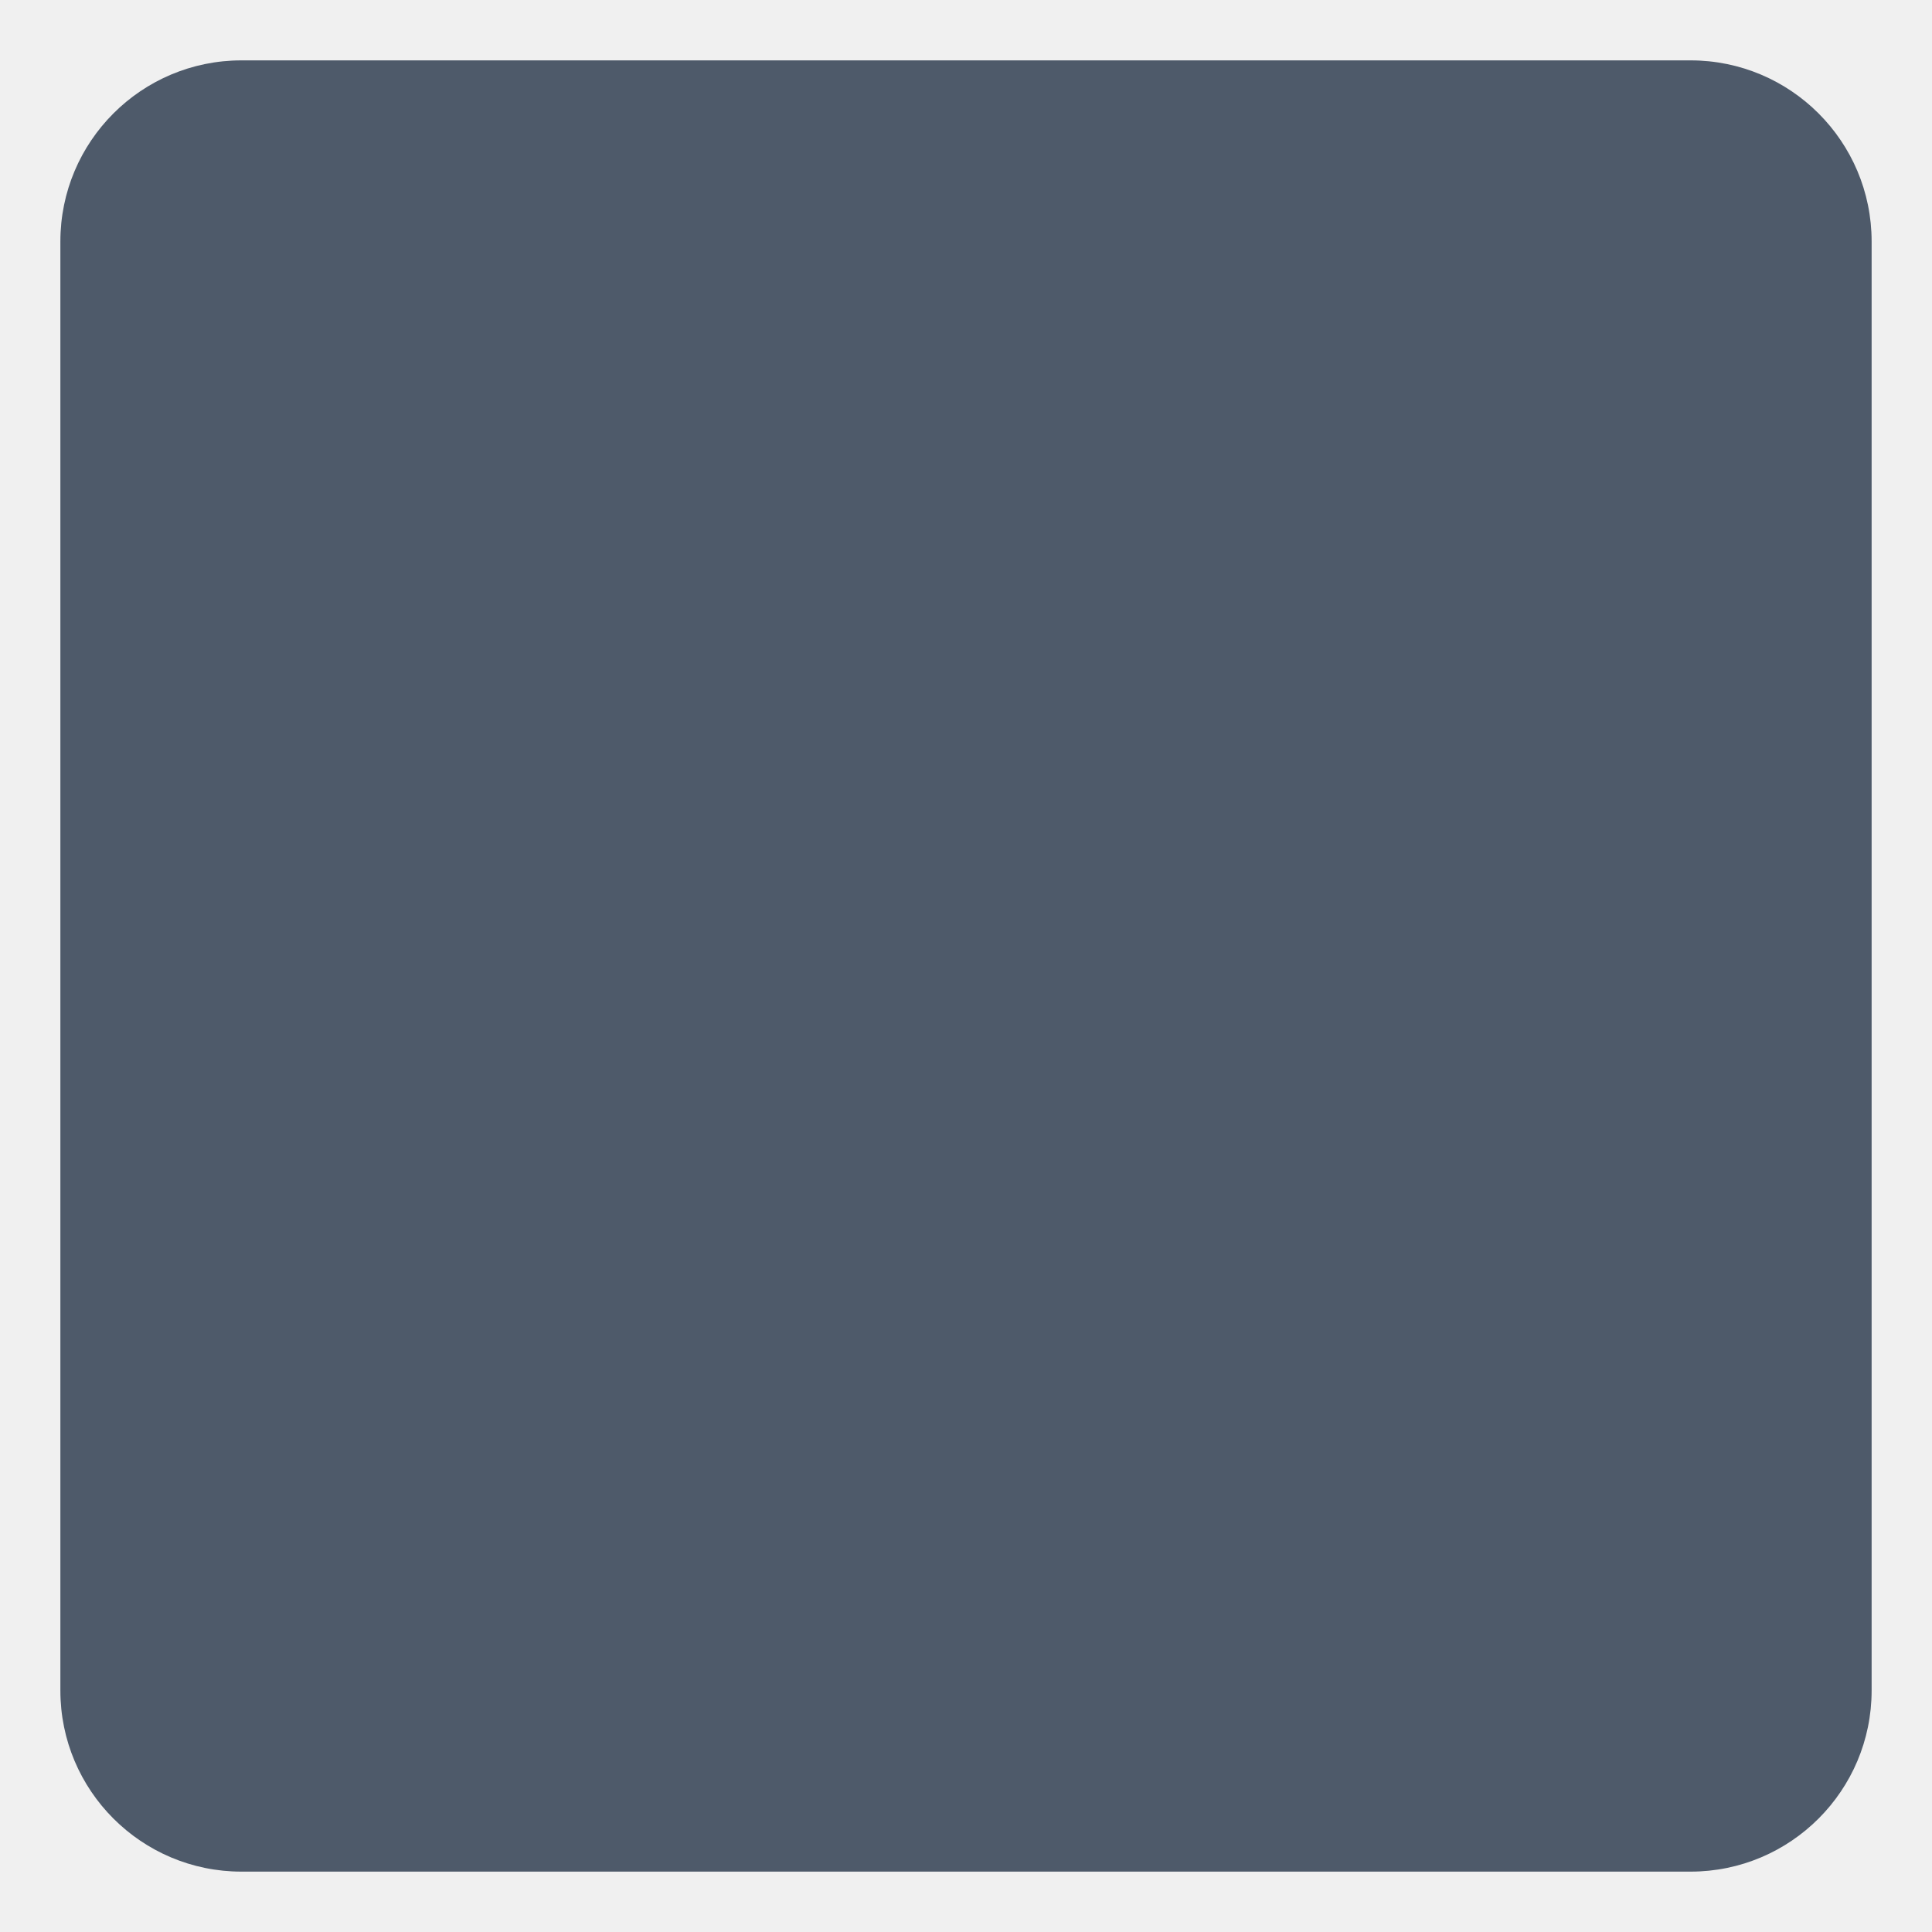
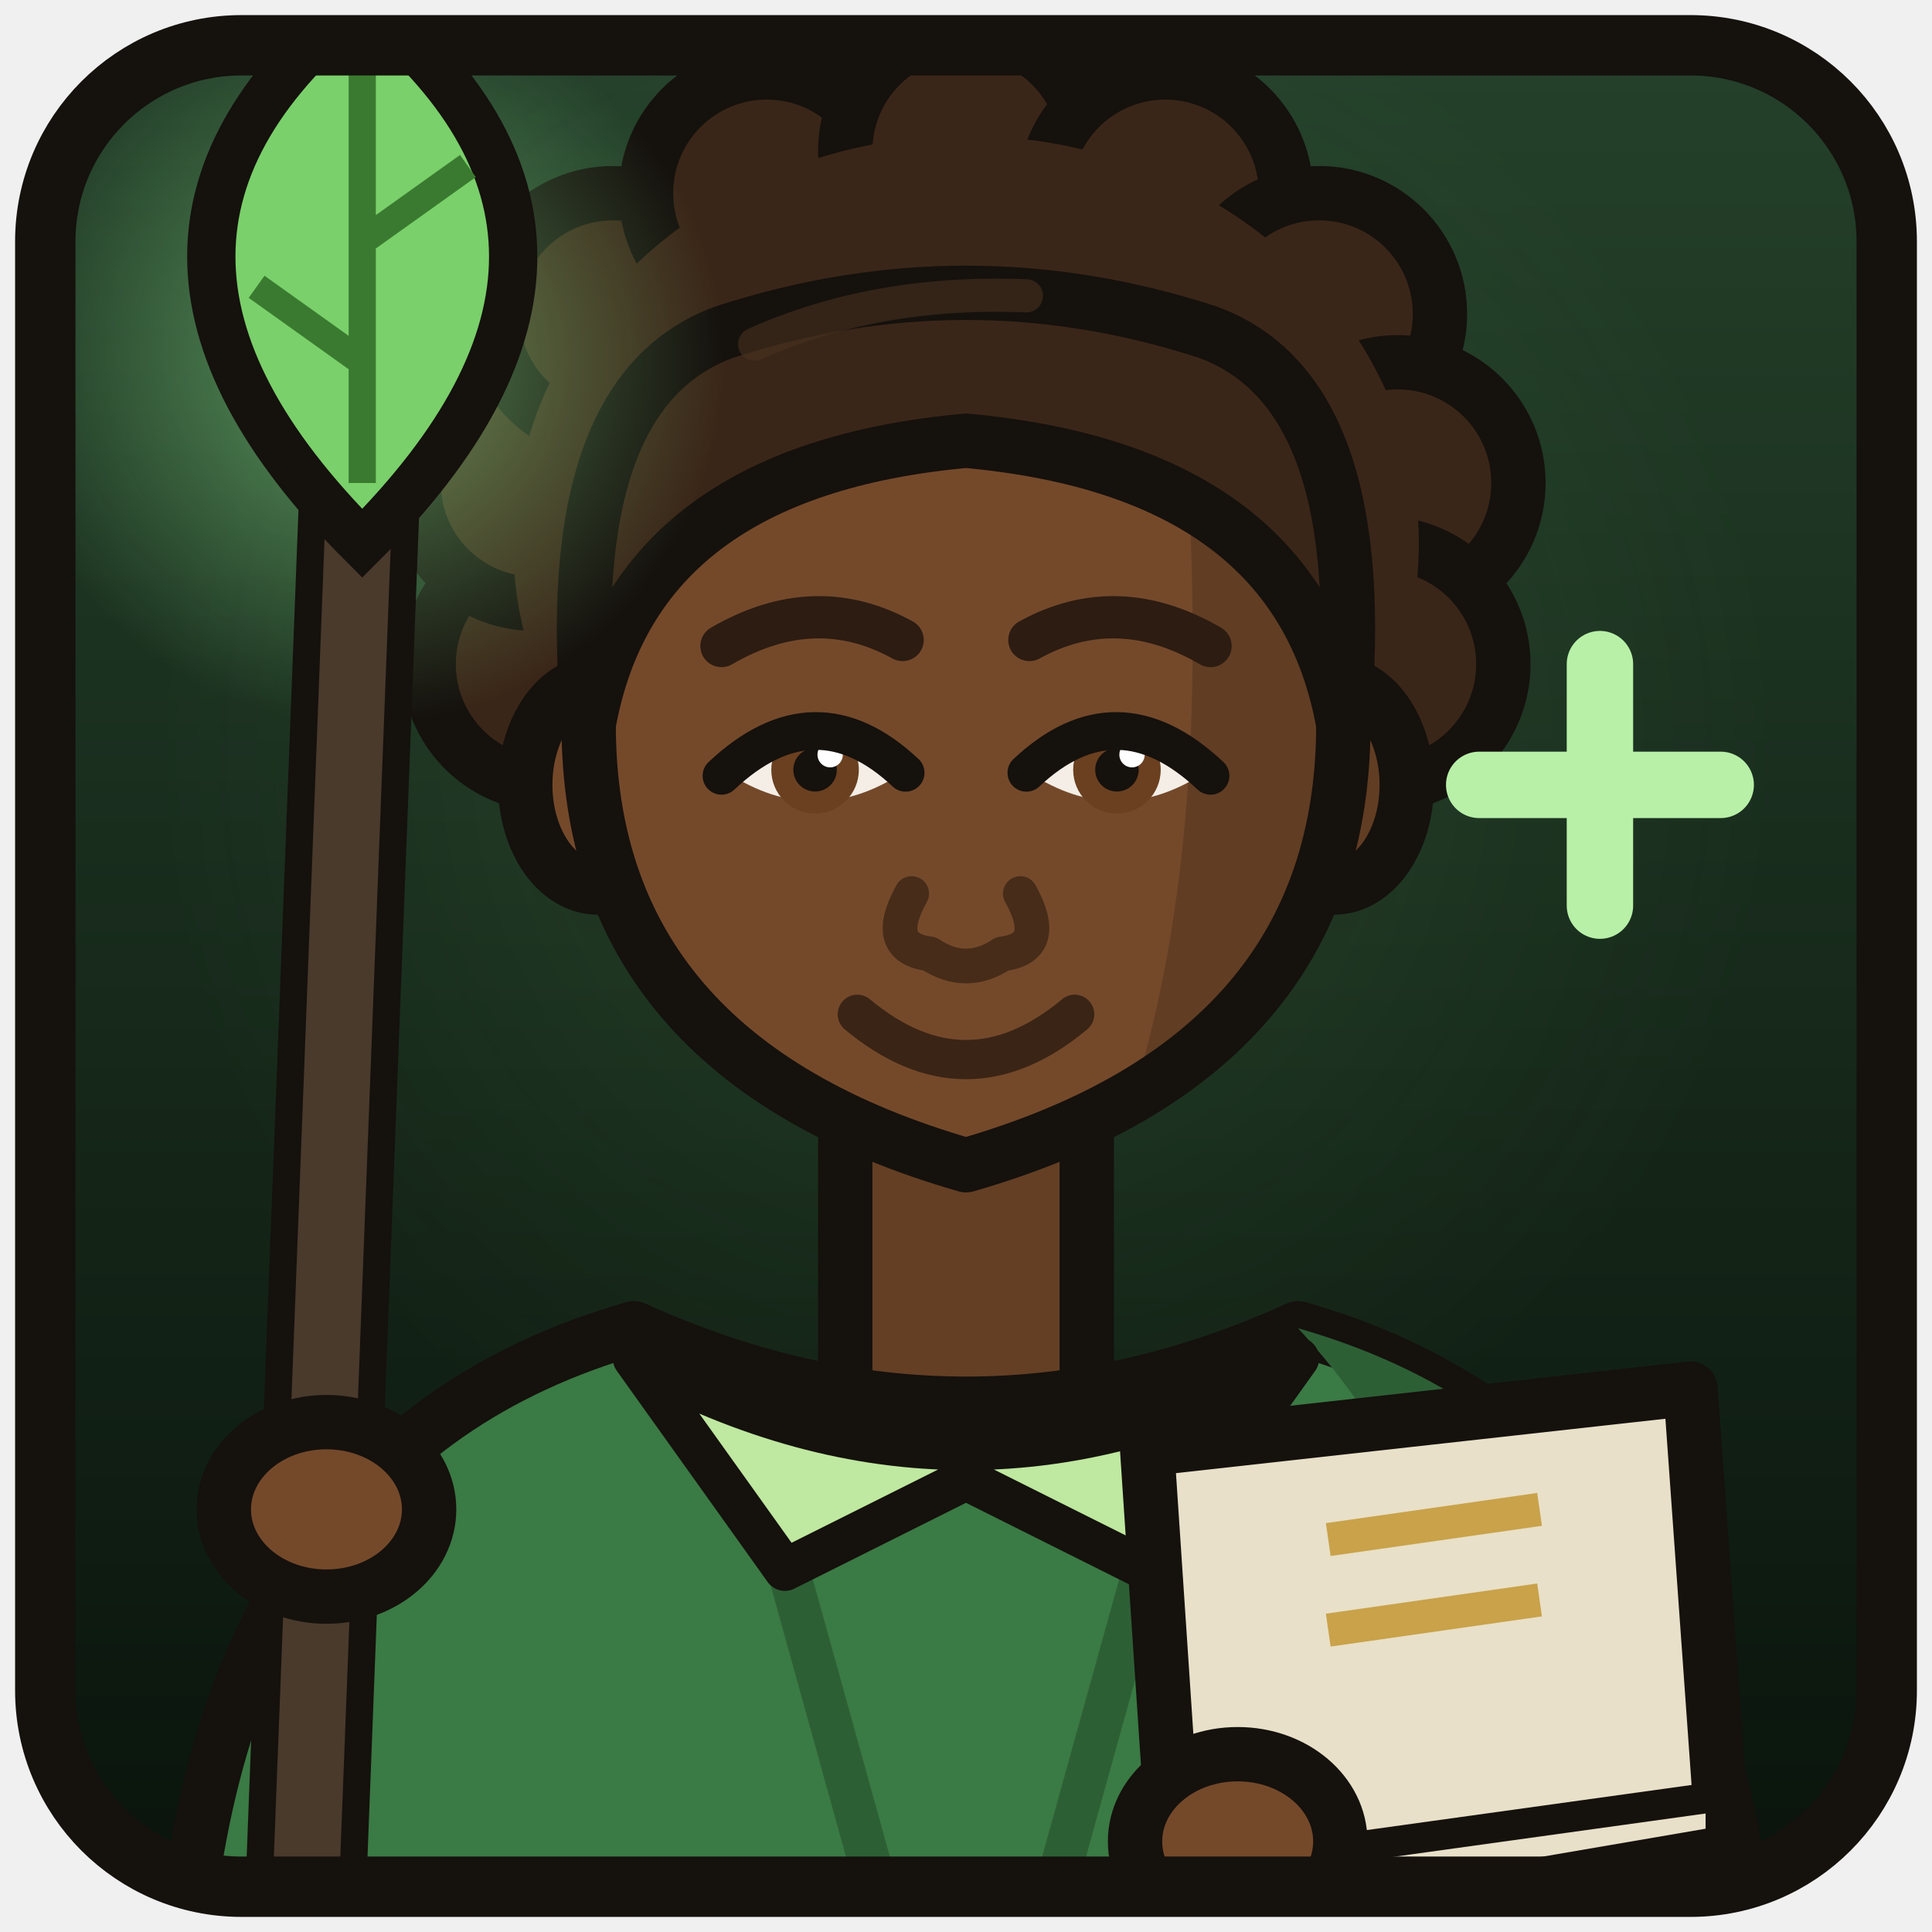
<svg xmlns="http://www.w3.org/2000/svg" width="256" height="256" viewBox="0 0 64 64">
-   <rect x="2" y="2" width="60" height="60" rx="6" fill="#4e5a6a" />
+   <defs>
+     <linearGradient id="bg" x1="0" y1="0" x2="0" y2="1">
+       <stop offset="0" stop-color="#24402a" />
+       <stop offset="1" stop-color="#0a140c" />
+     </linearGradient>
+     <radialGradient id="lt" cx="0.5" cy="0.38" r="0.45">
+       <stop offset="0" stop-color="#8ae08a" stop-opacity="0.12" />
+       <stop offset="1" stop-color="#8ae08a" stop-opacity="0" />
+     </radialGradient>
+     <clipPath id="c">
+       <rect x="2" y="2" width="60" height="60" rx="6" />
+     </clipPath>
+   </defs>
+   <rect x="2" y="2" width="60" height="60" rx="6" fill="url(#bg)" />
+   <g clip-path="url(#c)">
+     <rect x="2" y="2" width="60" height="60" fill="url(#lt)" />
+     <circle cx="18.2" cy="22.0" r="4" fill="#3a2618" stroke="#15110d" stroke-width="1.8" />
+     <circle cx="17.7" cy="16.0" r="4" fill="#3a2618" stroke="#15110d" stroke-width="1.8" />
+     <circle cx="20.3" cy="10.4" r="4" fill="#3a2618" stroke="#15110d" stroke-width="1.8" />
+     <circle cx="25.4" cy="6.4" r="4" fill="#3a2618" stroke="#15110d" stroke-width="1.8" />
+     <circle cx="32.0" cy="5.0" r="4" fill="#3a2618" stroke="#15110d" stroke-width="1.8" />
+     <circle cx="38.6" cy="6.4" r="4" fill="#3a2618" stroke="#15110d" stroke-width="1.8" />
+     <circle cx="43.7" cy="10.4" r="4" fill="#3a2618" stroke="#15110d" stroke-width="1.8" />
+     <circle cx="46.3" cy="16.0" r="4" fill="#3a2618" stroke="#15110d" stroke-width="1.8" />
+     <circle cx="45.8" cy="22.0" r="4" fill="#3a2618" stroke="#15110d" stroke-width="1.8" />
+     <ellipse cx="32" cy="18" rx="15" ry="13.5" fill="#3a2618" />
+     <rect x="28.0" y="33" width="8" height="14" fill="#643f24" stroke="#15110d" stroke-width="1.8" />
+     <path d="M6 66 Q7 48 21 44 Q32 49 43 44 Q57 48 58 66Z" fill="#3a7a44" stroke="#15110d" stroke-width="1.8" stroke-linejoin="round" />
+     <path d="M43 44 Q57 48 58 66 L50 66 Q50.4 52 43 44Z" fill="#2d5f35" />
+     <path fill="none" d="M25 48 L30 66 M39 48 L34 66" stroke="#2d5f35" stroke-width="1.4" />
+     <path d="M21 45 Q32 51 43 45 L38 52 L32 49 L26 52Z" fill="#bfe8a0" stroke="#15110d" stroke-width="1.4" stroke-linejoin="round" />
+     <ellipse cx="19.8" cy="26" rx="2.4" ry="3.4" fill="#74492a" stroke="#15110d" stroke-width="1.8" />
+     <ellipse cx="44.2" cy="26" rx="2.4" ry="3.4" fill="#613d23" stroke="#15110d" stroke-width="1.8" />
+     <defs>
+       <clipPath id="face">
+         <path fill="none" d="M19.5 24 Q19 10 32 10 Q45 10 44.5 24 Q44.5 35 32 38.6 Q19.5 35 19.5 24Z" />
+       </clipPath>
+     </defs>
+     <path d="M19.5 24 Q19 10 32 10 Q45 10 44.5 24 Q44.5 35 32 38.6 Q19.5 35 19.5 24Z" fill="#74492a" />
+     <path d="M38.6 8 Q46 14 46 24 Q46 34 35.6 41 Q41.4 30 38.6 8Z" fill="#613d23" clip-path="url(#face)" />
+     <path fill="none" d="M19.5 24 Q19 10 32 10 Q45 10 44.5 24 Q44.5 35 32 38.6 Q19.5 35 19.5 24Z" stroke="#15110d" stroke-width="1.8" stroke-linejoin="round" />
+     <path d="M24.1 25.6 Q27.0 23.08 29.9 25.6 Q27.0 27.49 24.1 25.6Z" fill="#f4eee6" />
+     <circle cx="27.0" cy="25.50" r="1.45" fill="#6a4020" />
+     <circle cx="27.0" cy="25.50" r="0.72" fill="#15110d" />
+     <circle cx="27.5" cy="25.00" r="0.42" fill="#ffffff" />
+     <path fill="none" d="M23.9 25.7 Q27.0 22.78 30.0 25.6" stroke="#15110d" stroke-width="1.25" stroke-linecap="round" />
+     <path d="M39.9 25.6 Q37.0 23.08 34.1 25.6 Q37.0 27.49 39.9 25.6Z" fill="#f4eee6" />
+     <circle cx="37.0" cy="25.50" r="1.45" fill="#6a4020" />
+     <circle cx="37.0" cy="25.50" r="0.72" fill="#15110d" />
+     <circle cx="37.5" cy="25.00" r="0.42" fill="#ffffff" />
+     <path fill="none" d="M40.1 25.7 Q37.0 22.78 34.0 25.6" stroke="#15110d" stroke-width="1.25" stroke-linecap="round" />
+     <path fill="none" d="M23.9 21.4 Q27.0 19.6 29.9 21.2" stroke="#2c1c12" stroke-width="1.4" stroke-linecap="round" />
+     <path fill="none" d="M40.1 21.4 Q37.0 19.6 34.1 21.2" stroke="#2c1c12" stroke-width="1.4" stroke-linecap="round" />
+     <path fill="none" d="M30.2 29.6 Q29.2 31.4 30.8 31.6 Q32 32.4 33.2 31.6 Q34.8 31.4 33.8 29.6" stroke="#462c19" stroke-width="1.15" stroke-linecap="round" stroke-linejoin="round" />
+     <path fill="none" d="M28.4 33.6 Q32 36.6 35.6 33.6" stroke="#3a2415" stroke-width="1.3" stroke-linecap="round" />
+     <path d="M19.5 24 Q18.5 13 24 11 Q32 8.4 40 11 Q45.5 13 44.5 24 Q43 15.6 32 14.6 Q21 15.6 19.5 24Z" fill="#3a2618" stroke="#15110d" stroke-width="1.8" stroke-linejoin="round" />
+     <path fill="none" d="M25 11.4 Q29 9.6 34 9.8" stroke="#48301e" stroke-width="1.1" opacity="0.6" stroke-linecap="round" />
+     <defs>
+       <radialGradient id="g12_12">
+         <stop offset="0" stop-color="#8ae08a" stop-opacity="0.55" />
+         <stop offset="1" stop-color="#8ae08a" stop-opacity="0" />
+       </radialGradient>
+     </defs>
+     <circle cx="12.0" cy="12" r="12" fill="url(#g12_12)" />
+     <path fill="none" d="M10.0 66 L12.0 14" stroke="#15110d" stroke-width="4.0" stroke-linecap="round" />
+     <path fill="none" d="M10.0 66 L12.0 14" stroke="#4a3a2c" stroke-width="2.2" stroke-linecap="round" />
+     <path d="M12 0 Q22 8 12 18 Q2 8 12 0Z" fill="#7ad06a" stroke="#15110d" stroke-width="1.6" />
+     <path fill="none" d="M12 2 L12 16 M12 8 L15.5 5.5 M12 12 L8.5 9.5" stroke="#3a7a30" stroke-width="0.9" />
+     <ellipse cx="10.815" cy="50" rx="3.4" ry="2.89" fill="#74492a" stroke="#15110d" stroke-width="1.8" />
+     <path d="M38 48 L56 46 L57 60 L39 63Z" fill="#e8e0c8" stroke="#15110d" stroke-width="1.8" stroke-linejoin="round" />
+     <path d="M39 62 L57 59.5 L57 61 L39.5 64Z" fill="#e8e0c8" stroke="#15110d" stroke-width="1" />
+     <path fill="none" d="M44 51 L51 50 M44 54 L51 53" stroke="#c9a24a" stroke-width="1.1" />
+     <ellipse cx="41" cy="61" rx="3.4" ry="2.89" fill="#74492a" stroke="#15110d" stroke-width="1.8" />
+     <path fill="none" d="M53 22 l0 8 M49 26 l8 0" stroke="#b8f0a8" stroke-width="2.2" stroke-linecap="round" />
+   </g>
+   <rect x="1.5" y="1.5" width="61" height="61" rx="6.5" fill="none" stroke="#15110d" stroke-width="2" />
</svg>
